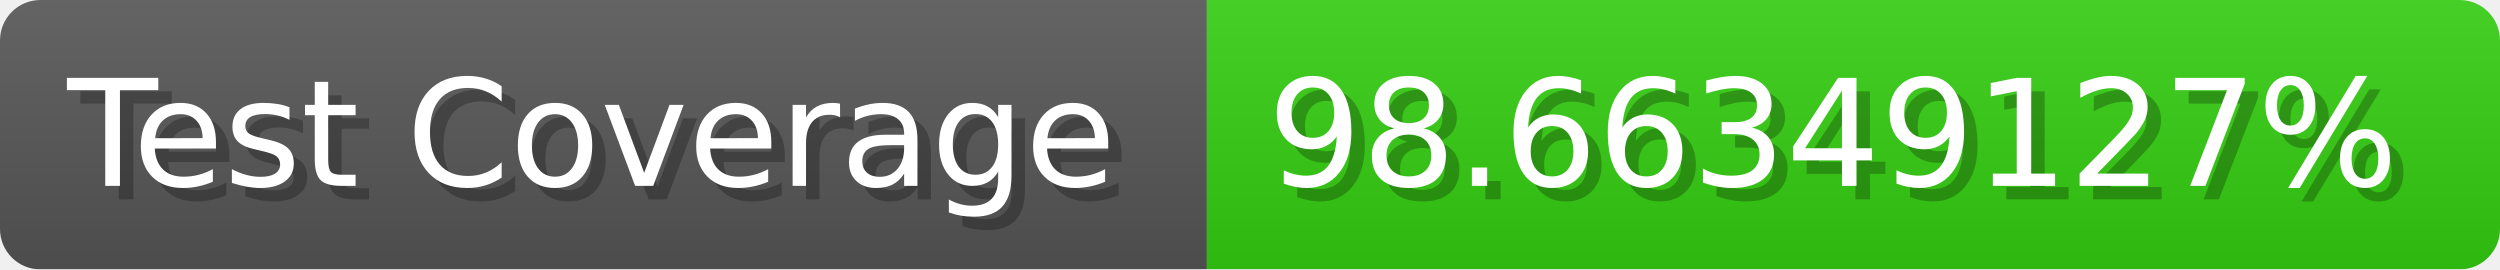
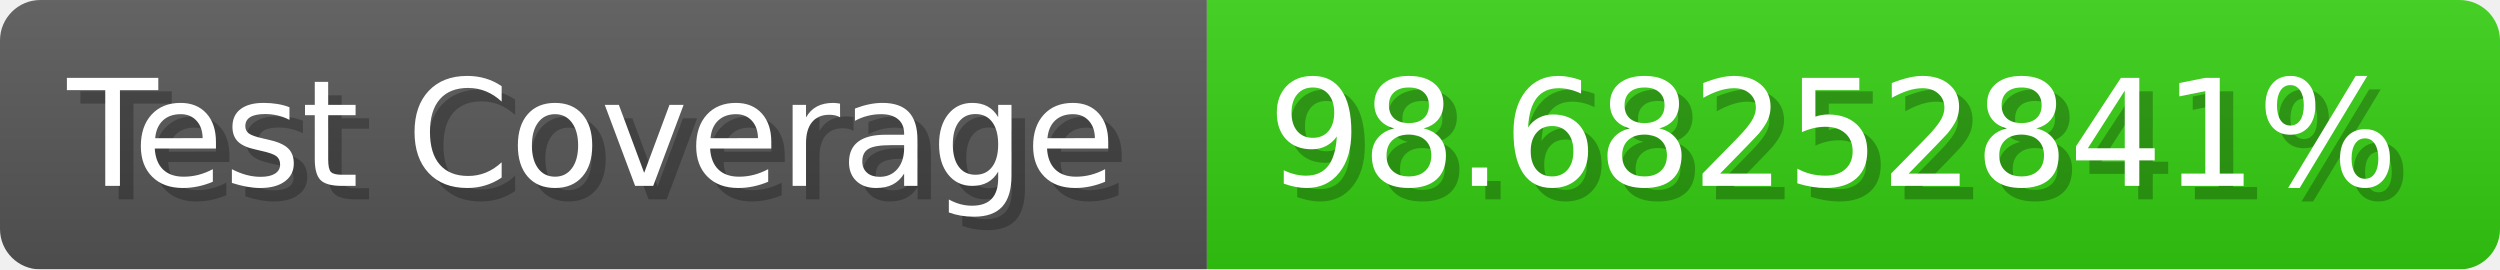
- <svg xmlns="http://www.w3.org/2000/svg" width="185.6" height="20" viewBox="0 0 1856 200" role="img" aria-label="Test Coverage: 98.66349127%">
+ <svg xmlns="http://www.w3.org/2000/svg" width="185.6" height="20" viewBox="0 0 1856 200" role="img" aria-label="Test Coverage: 98.68252841%">
  <linearGradient id="a" x2="0" y2="100%">
    <stop offset="0" stop-opacity=".1" stop-color="#EEE" />
    <stop offset="1" stop-opacity=".1" />
  </linearGradient>
  <mask id="m">
    <rect width="1856" height="200" rx="30" fill="#FFF" />
  </mask>
  <g mask="url(#m)">
    <rect width="896" height="200" fill="#555" />
    <rect width="960" height="200" fill="#3C1" x="896" />
    <rect width="1856" height="200" fill="url(#a)" />
  </g>
  <g aria-hidden="true" fill="#fff" text-anchor="start" font-family="Verdana,DejaVu Sans,sans-serif" font-size="110">
    <text x="60" y="148" textLength="796" fill="#000" opacity="0.25">Test Coverage</text>
    <text x="50" y="138" textLength="796">Test Coverage</text>
-     <text x="951" y="148" textLength="860" fill="#000" opacity="0.25">98.66349127%</text>
-     <text x="941" y="138" textLength="860">98.66349127%</text>
+     <text x="951" y="148" textLength="860" fill="#000" opacity="0.25">98.68252841%</text>
+     <text x="941" y="138" textLength="860">98.68252841%</text>
  </g>
</svg>
